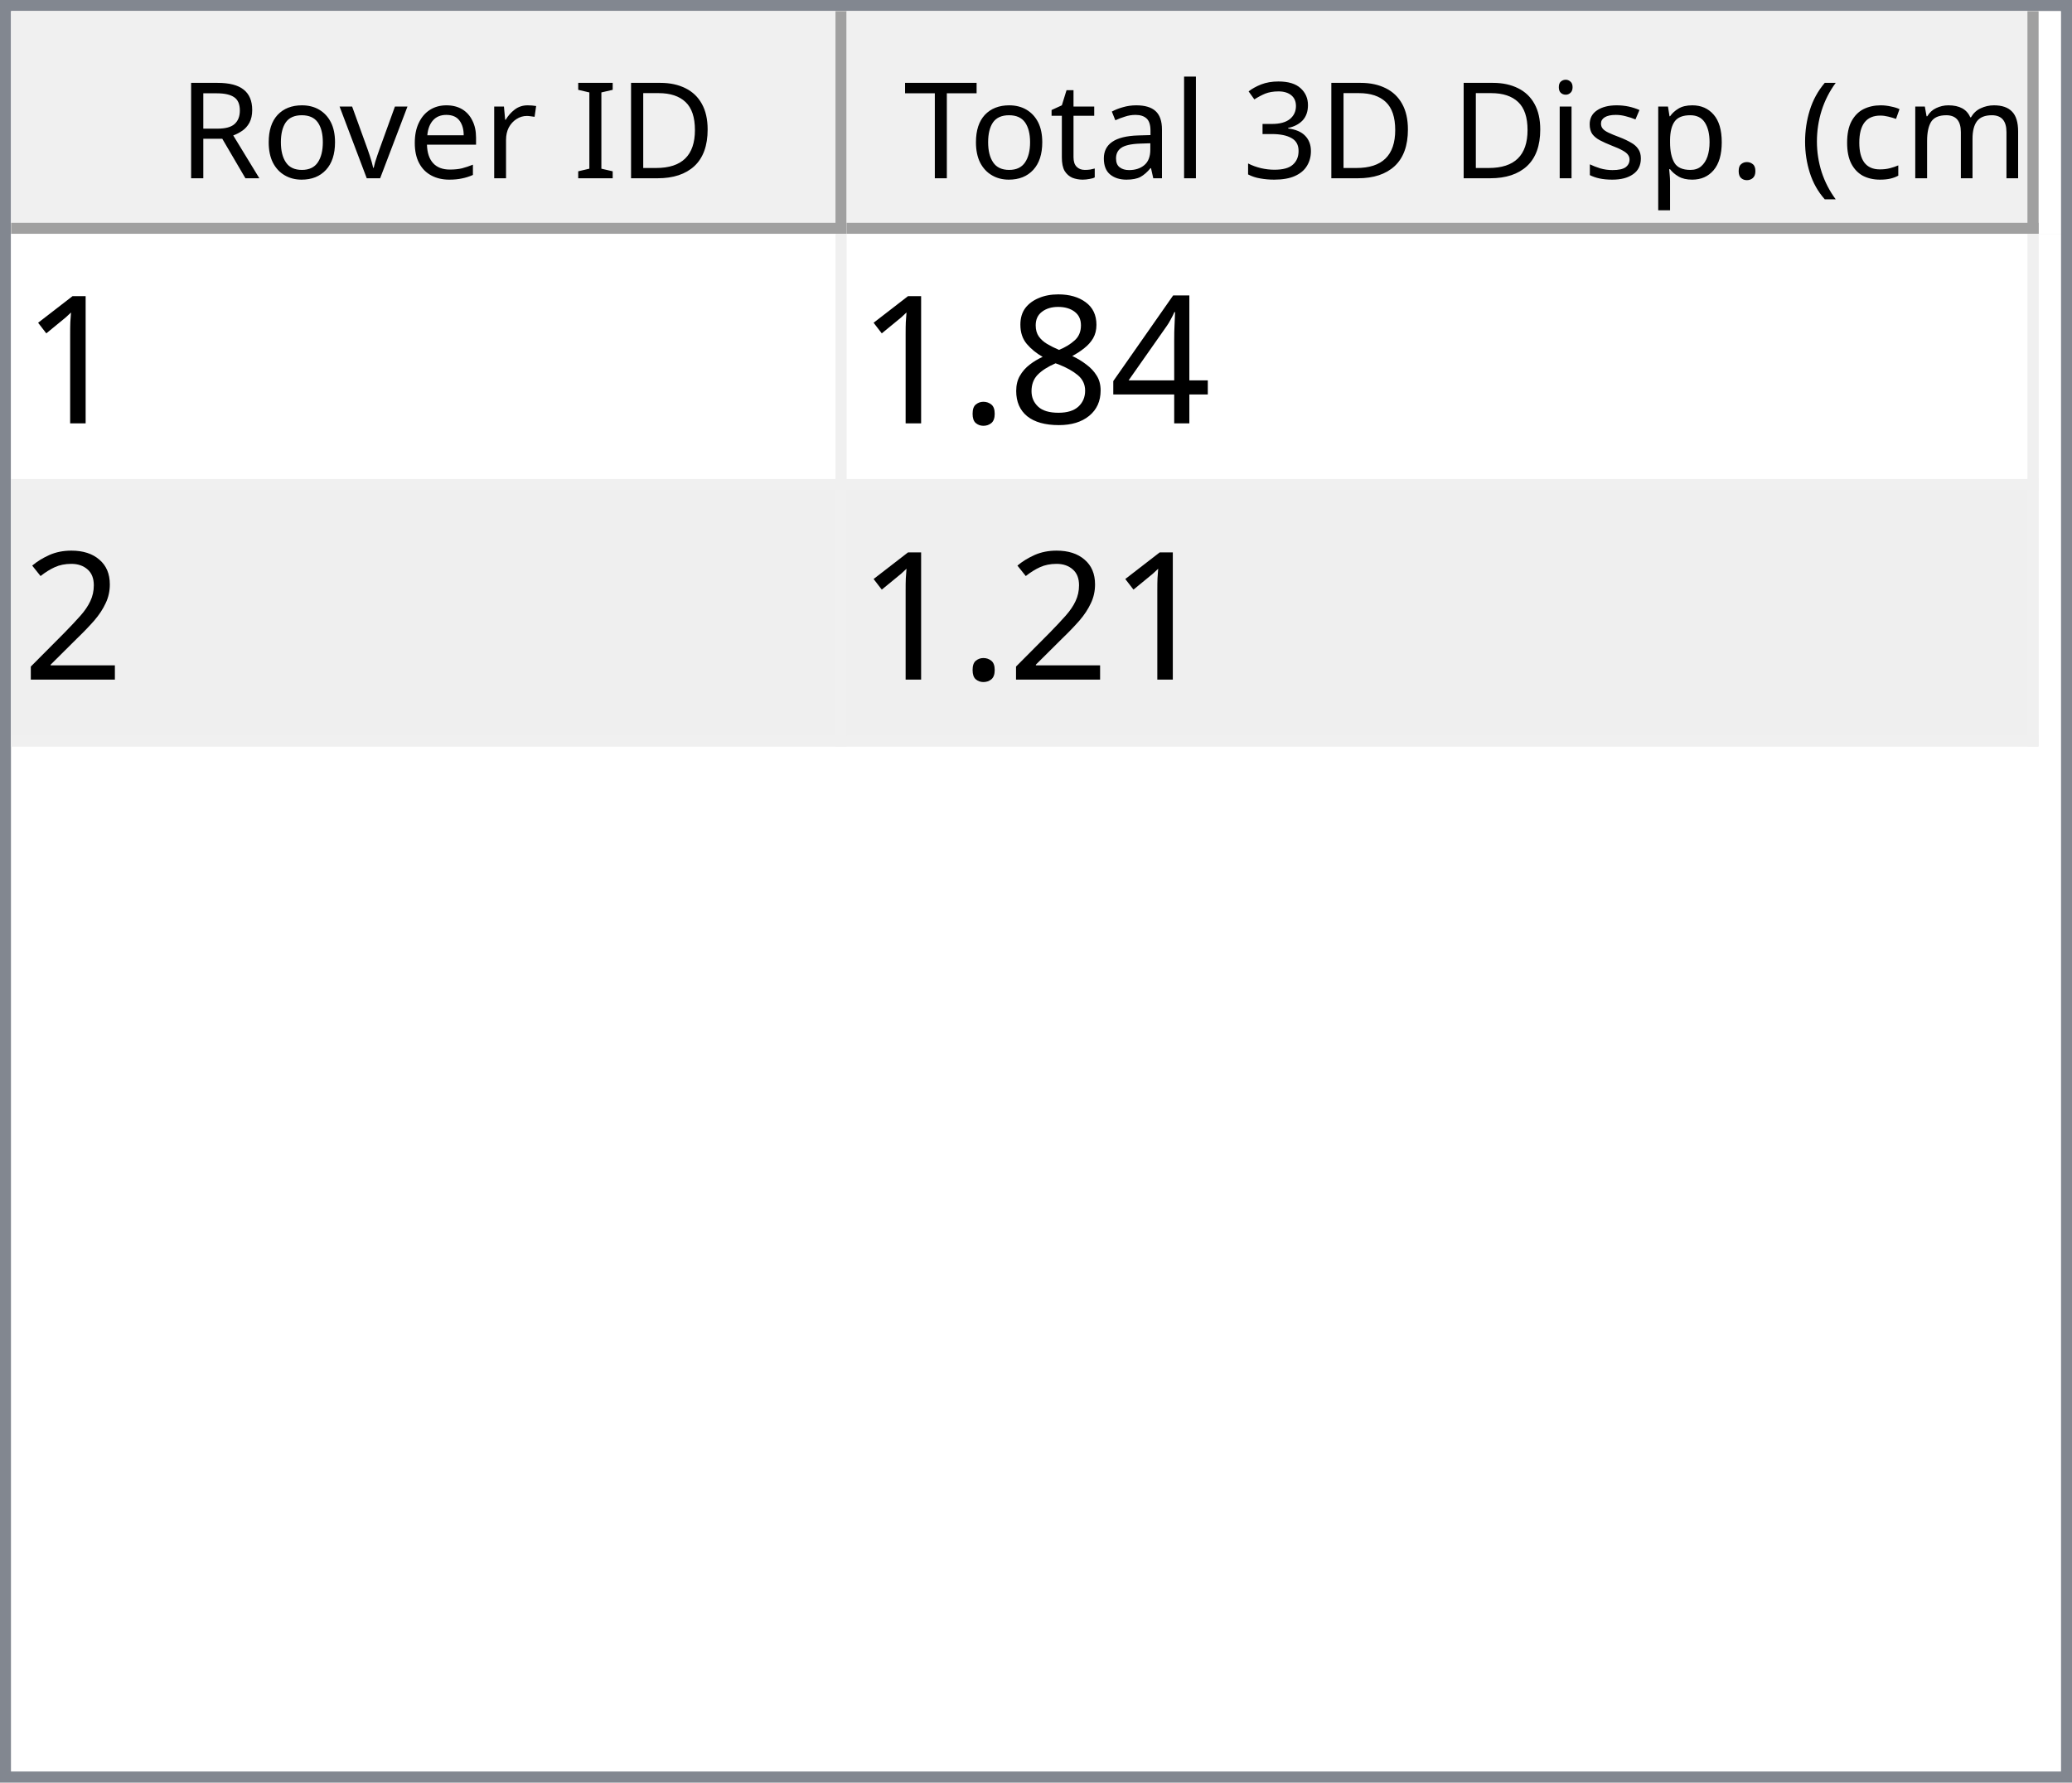
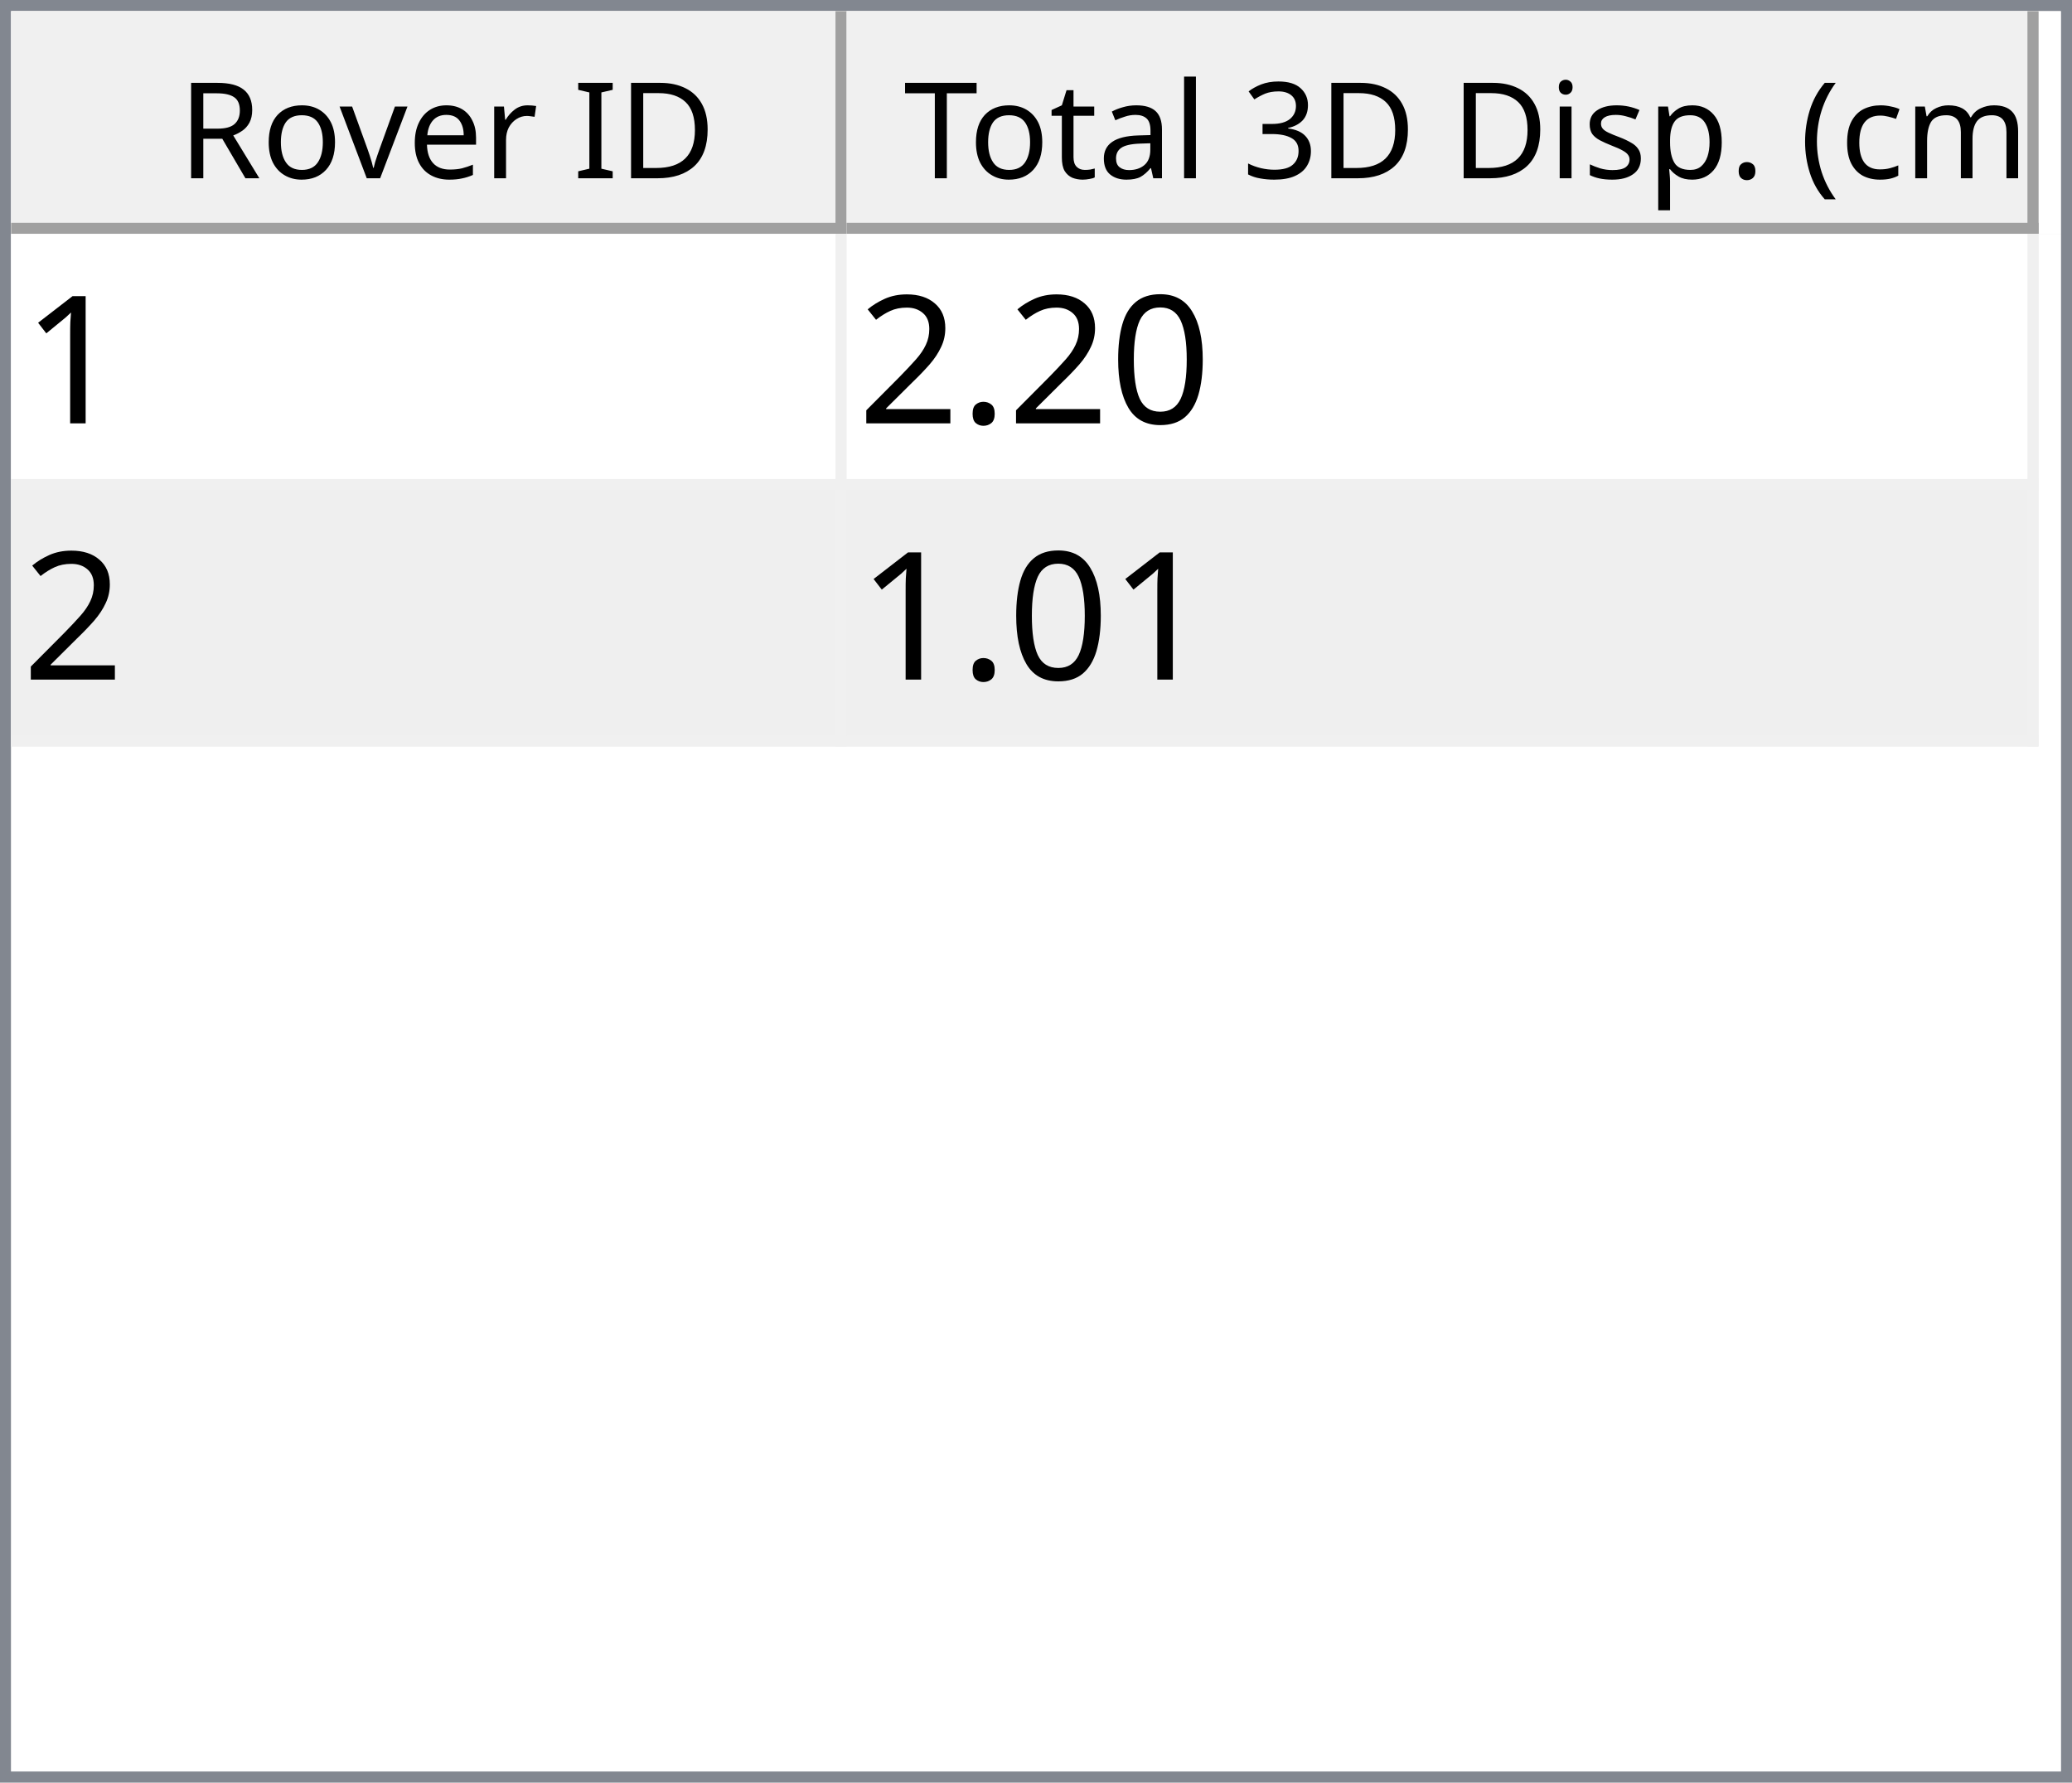
<svg xmlns="http://www.w3.org/2000/svg" style="fill-opacity:1; color-rendering:auto; color-interpolation:auto; text-rendering:auto; stroke:black; stroke-linecap:square; stroke-miterlimit:10; shape-rendering:auto; stroke-opacity:1; fill:black; stroke-dasharray:none; font-weight:normal; stroke-width:1; font-family:'Dialog'; font-style:normal; stroke-linejoin:miter; font-size:12px; stroke-dashoffset:0; image-rendering:auto;" width="186" height="160">
  <defs id="genericDefs" />
  <g>
    <defs id="defs1">
      <clipPath clipPathUnits="userSpaceOnUse" id="clipPath1">
        <path d="M0 0 L186 0 L186 160 L0 160 L0 0 Z" />
      </clipPath>
      <clipPath clipPathUnits="userSpaceOnUse" id="clipPath2">
        <path d="M0 0 L0 160 L186 160 L186 0 Z" />
      </clipPath>
      <clipPath clipPathUnits="userSpaceOnUse" id="clipPath3">
        <path d="M0 0 L0 20 L184 20 L184 0 Z" />
      </clipPath>
      <clipPath clipPathUnits="userSpaceOnUse" id="clipPath4">
        <path d="M0 0 L0 20 L75 20 L75 0 Z" />
      </clipPath>
      <clipPath clipPathUnits="userSpaceOnUse" id="clipPath5">
        <path d="M1 1 L1 19 L74 19 L74 1 Z" />
      </clipPath>
      <clipPath clipPathUnits="userSpaceOnUse" id="clipPath6">
        <path d="M0 0 L0 18 L73 18 L73 0 Z" />
      </clipPath>
      <clipPath clipPathUnits="userSpaceOnUse" id="clipPath7">
        <path d="M-0.5 -0.5 L-0.5 19.5 L74.5 19.5 L74.5 -0.5 Z" />
      </clipPath>
      <clipPath clipPathUnits="userSpaceOnUse" id="clipPath8">
        <path d="M0 0 L0 20 L107 20 L107 0 Z" />
      </clipPath>
      <clipPath clipPathUnits="userSpaceOnUse" id="clipPath9">
        <path d="M1 1 L1 19 L106 19 L106 1 Z" />
      </clipPath>
      <clipPath clipPathUnits="userSpaceOnUse" id="clipPath10">
        <path d="M0 0 L0 18 L105 18 L105 0 Z" />
      </clipPath>
      <clipPath clipPathUnits="userSpaceOnUse" id="clipPath11">
        <path d="M-0.5 -0.5 L-0.5 19.5 L106.5 19.5 L106.5 -0.5 Z" />
      </clipPath>
      <clipPath clipPathUnits="userSpaceOnUse" id="clipPath12">
        <path d="M0 0 L0 138 L184 138 L184 0 Z" />
      </clipPath>
      <clipPath clipPathUnits="userSpaceOnUse" id="clipPath13">
        <path d="M0 0 L0 46 L182 46 L182 0 Z" />
      </clipPath>
      <clipPath clipPathUnits="userSpaceOnUse" id="clipPath14">
        <path d="M-0.5 -0.5 L-0.5 45.5 L181.5 45.5 L181.5 -0.5 Z" />
      </clipPath>
      <clipPath clipPathUnits="userSpaceOnUse" id="clipPath15">
        <path d="M0 0 L0 22 L74 22 L74 0 Z" />
      </clipPath>
      <clipPath clipPathUnits="userSpaceOnUse" id="clipPath16">
        <path d="M0 0 L0 22 L106 22 L106 0 Z" />
      </clipPath>
      <font horiz-adv-x="64.551" id="font1">
        <font-face ascent="107.91" descent="25.098" units-per-em="100" style="font-style:normal; font-family:Segoe UI; font-weight:normal;" />
        <missing-glyph horiz-adv-x="64.551" d="M8.109 0 L8.109 68.266 L56.453 68.266 L56.453 0 L8.109 0 ZM15.328 7.234 L49.219 7.234 L49.219 61.031 L15.328 61.031 L15.328 7.234 Z" />
        <glyph unicode="D" horiz-adv-x="70.117" d="M9.188 0 L9.188 70.016 L28.516 70.016 Q65.531 70.016 65.531 35.891 Q65.531 19.672 55.25 9.836 Q44.969 0 27.734 0 L9.188 0 ZM17.391 62.594 L17.391 7.422 L27.828 7.422 Q41.609 7.422 49.273 14.797 Q56.938 22.172 56.938 35.688 Q56.938 62.594 28.328 62.594 L17.391 62.594 Z" />
        <glyph unicode="I" horiz-adv-x="26.611" d="M17.391 0 L9.188 0 L9.188 70.016 L17.391 70.016 L17.391 0 Z" />
        <glyph unicode=" " horiz-adv-x="27.393" d="" />
        <glyph unicode="r" horiz-adv-x="34.766" d="M34.188 41.891 Q32.078 43.5 28.125 43.5 Q23 43.5 19.555 38.672 Q16.109 33.844 16.109 25.484 L16.109 0 L8.109 0 L8.109 50 L16.109 50 L16.109 39.703 L16.312 39.703 Q18.016 44.969 21.531 47.922 Q25.047 50.875 29.391 50.875 Q32.516 50.875 34.188 50.203 L34.188 41.891 Z" />
        <glyph unicode="e" horiz-adv-x="52.295" d="M48.297 23 L12.984 23 Q13.188 14.656 17.484 10.109 Q21.781 5.562 29.297 5.562 Q37.75 5.562 44.828 11.141 L44.828 3.609 Q38.234 -1.172 27.391 -1.172 Q16.797 -1.172 10.742 5.641 Q4.688 12.453 4.688 24.812 Q4.688 36.469 11.305 43.82 Q17.922 51.172 27.734 51.172 Q37.547 51.172 42.922 44.828 Q48.297 38.484 48.297 27.203 L48.297 23 ZM40.094 29.781 Q40.047 36.719 36.75 40.578 Q33.453 44.438 27.594 44.438 Q21.922 44.438 17.969 40.383 Q14.016 36.328 13.094 29.781 L40.094 29.781 Z" />
        <glyph unicode="v" horiz-adv-x="47.9" d="M47.406 50 L27.484 0 L19.625 0 L0.688 50 L9.469 50 L22.172 13.672 Q23.578 9.672 23.922 6.688 L24.125 6.688 Q24.609 10.453 25.688 13.484 L38.969 50 L47.406 50 Z" />
        <glyph unicode="o" horiz-adv-x="58.594" d="M29 -1.172 Q17.922 -1.172 11.305 5.836 Q4.688 12.844 4.688 24.422 Q4.688 37.016 11.57 44.094 Q18.453 51.172 30.172 51.172 Q41.359 51.172 47.633 44.289 Q53.906 37.406 53.906 25.203 Q53.906 13.234 47.141 6.031 Q40.375 -1.172 29 -1.172 ZM29.594 44.438 Q21.875 44.438 17.383 39.188 Q12.891 33.938 12.891 24.703 Q12.891 15.828 17.43 10.695 Q21.969 5.562 29.594 5.562 Q37.359 5.562 41.531 10.594 Q45.703 15.625 45.703 24.906 Q45.703 34.281 41.531 39.359 Q37.359 44.438 29.594 44.438 Z" />
        <glyph unicode="R" horiz-adv-x="59.814" d="M59.375 0 L49.609 0 L37.891 19.625 Q36.281 22.359 34.766 24.289 Q33.25 26.219 31.664 27.438 Q30.078 28.656 28.25 29.219 Q26.422 29.781 24.125 29.781 L17.391 29.781 L17.391 0 L9.188 0 L9.188 70.016 L30.078 70.016 Q34.672 70.016 38.555 68.867 Q42.438 67.719 45.289 65.375 Q48.141 63.031 49.758 59.547 Q51.375 56.062 51.375 51.375 Q51.375 47.703 50.273 44.656 Q49.172 41.609 47.148 39.211 Q45.125 36.812 42.266 35.133 Q39.406 33.453 35.844 32.516 L35.844 32.328 Q37.594 31.547 38.891 30.547 Q40.188 29.547 41.359 28.18 Q42.531 26.812 43.68 25.078 Q44.828 23.344 46.234 21.047 L59.375 0 ZM17.391 62.594 L17.391 37.203 L28.516 37.203 Q31.594 37.203 34.203 38.133 Q36.812 39.062 38.719 40.797 Q40.625 42.531 41.703 45.047 Q42.781 47.562 42.781 50.688 Q42.781 56.297 39.141 59.445 Q35.5 62.594 28.609 62.594 L17.391 62.594 Z" />
        <glyph unicode=")" horiz-adv-x="30.176" d="M8.297 -15.922 L1.172 -15.922 Q16.406 2.344 16.406 26.812 Q16.406 51.469 1.078 70.016 L8.297 70.016 Q23.531 52.156 23.531 26.703 Q23.531 1.375 8.297 -15.922 Z" />
        <glyph unicode="m" horiz-adv-x="86.133" d="M79.109 0 L71.094 0 L71.094 28.719 Q71.094 37.016 68.531 40.727 Q65.969 44.438 59.906 44.438 Q54.781 44.438 51.195 39.75 Q47.609 35.062 47.609 28.516 L47.609 0 L39.594 0 L39.594 29.688 Q39.594 44.438 28.219 44.438 Q22.953 44.438 19.531 40.016 Q16.109 35.594 16.109 28.516 L16.109 0 L8.109 0 L8.109 50 L16.109 50 L16.109 42.094 L16.312 42.094 Q21.625 51.172 31.844 51.172 Q36.969 51.172 40.773 48.312 Q44.578 45.453 46 40.828 Q51.562 51.172 62.594 51.172 Q79.109 51.172 79.109 30.812 L79.109 0 Z" />
        <glyph unicode="c" horiz-adv-x="46.191" d="M42.188 2.297 Q36.422 -1.172 28.516 -1.172 Q17.828 -1.172 11.258 5.789 Q4.688 12.75 4.688 23.828 Q4.688 36.188 11.766 43.68 Q18.844 51.172 30.672 51.172 Q37.25 51.172 42.281 48.734 L42.281 40.531 Q36.719 44.438 30.375 44.438 Q22.703 44.438 17.797 38.945 Q12.891 33.453 12.891 24.516 Q12.891 15.719 17.508 10.641 Q22.125 5.562 29.891 5.562 Q36.422 5.562 42.188 9.906 L42.188 2.297 Z" />
        <glyph unicode="(" horiz-adv-x="30.176" d="M29.109 -15.922 L21.969 -15.922 Q6.844 1.375 6.844 26.703 Q6.844 52.156 21.969 70.016 L29.203 70.016 Q13.875 51.469 13.875 26.812 Q13.875 2.344 29.109 -15.922 Z" />
        <glyph unicode="." horiz-adv-x="21.68" d="M10.891 -1.078 Q8.641 -1.078 7.055 0.539 Q5.469 2.156 5.469 4.391 Q5.469 6.641 7.055 8.273 Q8.641 9.906 10.891 9.906 Q13.188 9.906 14.797 8.273 Q16.406 6.641 16.406 4.391 Q16.406 2.156 14.797 0.539 Q13.188 -1.078 10.891 -1.078 Z" />
        <glyph unicode="p" horiz-adv-x="58.789" d="M16.312 7.234 L16.109 7.234 L16.109 -23 L8.109 -23 L8.109 50 L16.109 50 L16.109 41.219 L16.312 41.219 Q22.219 51.172 33.594 51.172 Q43.266 51.172 48.688 44.461 Q54.109 37.75 54.109 26.469 Q54.109 13.922 48 6.375 Q41.891 -1.172 31.297 -1.172 Q21.578 -1.172 16.312 7.234 ZM16.109 27.391 L16.109 20.406 Q16.109 14.203 20.141 9.883 Q24.172 5.562 30.375 5.562 Q37.641 5.562 41.773 11.133 Q45.906 16.703 45.906 26.609 Q45.906 34.969 42.047 39.703 Q38.188 44.438 31.594 44.438 Q24.609 44.438 20.359 39.578 Q16.109 34.719 16.109 27.391 Z" />
        <glyph unicode="s" horiz-adv-x="42.432" d="M5.078 1.812 L5.078 10.406 Q11.625 5.562 19.484 5.562 Q30.031 5.562 30.031 12.594 Q30.031 14.594 29.125 15.992 Q28.219 17.391 26.68 18.461 Q25.141 19.531 23.07 20.383 Q21 21.234 18.609 22.172 Q15.281 23.484 12.766 24.828 Q10.25 26.172 8.57 27.859 Q6.891 29.547 6.031 31.695 Q5.172 33.844 5.172 36.719 Q5.172 40.234 6.789 42.945 Q8.406 45.656 11.086 47.484 Q13.766 49.312 17.211 50.242 Q20.656 51.172 24.312 51.172 Q30.812 51.172 35.938 48.922 L35.938 40.828 Q30.422 44.438 23.25 44.438 Q21 44.438 19.195 43.922 Q17.391 43.406 16.094 42.477 Q14.797 41.547 14.086 40.258 Q13.375 38.969 13.375 37.406 Q13.375 35.453 14.086 34.133 Q14.797 32.812 16.164 31.789 Q17.531 30.766 19.484 29.938 Q21.438 29.109 23.922 28.125 Q27.25 26.859 29.883 25.516 Q32.516 24.172 34.375 22.484 Q36.234 20.797 37.234 18.602 Q38.234 16.406 38.234 13.375 Q38.234 9.672 36.602 6.938 Q34.969 4.203 32.234 2.398 Q29.5 0.594 25.93 -0.289 Q22.359 -1.172 18.453 -1.172 Q10.75 -1.172 5.078 1.812 Z" />
        <glyph unicode="i" horiz-adv-x="24.219" d="M12.203 62.703 Q10.062 62.703 8.547 64.164 Q7.031 65.625 7.031 67.875 Q7.031 70.125 8.547 71.609 Q10.062 73.094 12.203 73.094 Q14.406 73.094 15.945 71.609 Q17.484 70.125 17.484 67.875 Q17.484 65.719 15.945 64.211 Q14.406 62.703 12.203 62.703 ZM16.109 0 L8.109 0 L8.109 50 L16.109 50 L16.109 0 Z" />
        <glyph unicode="3" horiz-adv-x="53.906" d="M46.531 19.828 Q46.531 15.094 44.75 11.211 Q42.969 7.328 39.719 4.57 Q36.469 1.812 31.93 0.297 Q27.391 -1.219 21.922 -1.219 Q11.922 -1.219 6 2.594 L6 11.188 Q13.094 5.609 22.219 5.609 Q25.875 5.609 28.828 6.539 Q31.781 7.469 33.906 9.227 Q36.031 10.984 37.18 13.477 Q38.328 15.969 38.328 19.094 Q38.328 32.812 18.797 32.812 L12.984 32.812 L12.984 39.594 L18.5 39.594 Q35.797 39.594 35.797 52.484 Q35.797 64.406 22.609 64.406 Q15.188 64.406 8.688 59.422 L8.688 67.188 Q15.375 71.188 24.609 71.188 Q29 71.188 32.57 69.969 Q36.141 68.75 38.68 66.555 Q41.219 64.359 42.609 61.281 Q44 58.203 44 54.5 Q44 40.672 30.031 36.719 L30.031 36.531 Q33.594 36.141 36.625 34.797 Q39.656 33.453 41.852 31.305 Q44.047 29.156 45.289 26.25 Q46.531 23.344 46.531 19.828 Z" />
        <glyph unicode="l" horiz-adv-x="24.219" d="M16.109 0 L8.109 0 L8.109 74.031 L16.109 74.031 L16.109 0 Z" />
        <glyph unicode="a" horiz-adv-x="50.879" d="M43.891 0 L35.891 0 L35.891 7.812 L35.688 7.812 Q30.469 -1.172 20.312 -1.172 Q12.844 -1.172 8.617 2.781 Q4.391 6.734 4.391 13.281 Q4.391 27.297 20.906 29.594 L35.891 31.688 Q35.891 44.438 25.594 44.438 Q16.547 44.438 9.281 38.281 L9.281 46.484 Q16.656 51.172 26.266 51.172 Q43.891 51.172 43.891 32.516 L43.891 0 ZM35.891 25.297 L23.828 23.641 Q18.266 22.859 15.43 20.875 Q12.594 18.891 12.594 13.875 Q12.594 10.203 15.211 7.883 Q17.828 5.562 22.172 5.562 Q28.125 5.562 32.008 9.742 Q35.891 13.922 35.891 20.312 L35.891 25.297 Z" />
        <glyph unicode="t" horiz-adv-x="33.887" d="M31.297 0.484 Q28.469 -1.078 23.828 -1.078 Q10.688 -1.078 10.688 13.578 L10.688 43.172 L2.094 43.172 L2.094 50 L10.688 50 L10.688 62.203 L18.703 64.797 L18.703 50 L31.297 50 L31.297 43.172 L18.703 43.172 L18.703 14.984 Q18.703 9.969 20.414 7.82 Q22.125 5.672 26.078 5.672 Q29.109 5.672 31.297 7.328 L31.297 0.484 Z" />
        <glyph unicode="T" horiz-adv-x="52.393" d="M50.594 62.594 L30.375 62.594 L30.375 0 L22.172 0 L22.172 62.594 L2 62.594 L2 70.016 L50.594 70.016 L50.594 62.594 Z" />
      </font>
      <font horiz-adv-x="75.0" id="font2">
        <font-face ascent="100.537" descent="21.973" units-per-em="100" style="font-style:normal; font-family:sans-serif; font-weight:normal;" />
        <missing-glyph horiz-adv-x="75.0" d="M12.5 0 L12.5 62.5 L62.5 62.5 L62.5 0 L12.5 0 ZM14.062 1.562 L60.938 1.562 L60.938 60.938 L14.062 60.938 L14.062 1.562 Z" />
        <glyph unicode="1" horiz-adv-x="55.615" d="M37.25 0 L28.469 0 L28.469 56 Q25.297 52.984 20.141 49.953 Q14.984 46.922 10.891 45.406 L10.891 53.906 Q18.266 57.375 23.781 62.305 Q29.297 67.234 31.594 71.875 L37.25 71.875 L37.25 0 Z" />
-         <glyph unicode="4" horiz-adv-x="55.615" d="M32.328 0 L32.328 17.141 L1.266 17.141 L1.266 25.203 L33.938 71.578 L41.109 71.578 L41.109 25.203 L50.781 25.203 L50.781 17.141 L41.109 17.141 L41.109 0 L32.328 0 ZM32.328 25.203 L32.328 57.469 L9.906 25.203 L32.328 25.203 Z" />
-         <glyph unicode="8" horiz-adv-x="55.615" d="M17.672 38.812 Q12.203 40.828 9.57 44.539 Q6.938 48.25 6.938 53.422 Q6.938 61.234 12.555 66.555 Q18.172 71.875 27.484 71.875 Q36.859 71.875 42.578 66.43 Q48.297 60.984 48.297 53.172 Q48.297 48.188 45.68 44.508 Q43.062 40.828 37.75 38.812 Q44.344 36.672 47.781 31.883 Q51.219 27.094 51.219 20.453 Q51.219 11.281 44.727 5.031 Q38.234 -1.219 27.641 -1.219 Q17.047 -1.219 10.547 5.055 Q4.047 11.328 4.047 20.703 Q4.047 27.688 7.594 32.398 Q11.141 37.109 17.672 38.812 ZM15.922 53.719 Q15.922 48.641 19.195 45.414 Q22.469 42.188 27.688 42.188 Q32.766 42.188 36.016 45.383 Q39.266 48.578 39.266 53.219 Q39.266 58.062 35.914 61.359 Q32.562 64.656 27.594 64.656 Q22.562 64.656 19.242 61.43 Q15.922 58.203 15.922 53.719 ZM13.094 20.656 Q13.094 16.891 14.875 13.375 Q16.656 9.859 20.172 7.93 Q23.688 6 27.734 6 Q34.031 6 38.133 10.055 Q42.234 14.109 42.234 20.359 Q42.234 26.703 38.016 30.859 Q33.797 35.016 27.438 35.016 Q21.234 35.016 17.164 30.914 Q13.094 26.812 13.094 20.656 Z" />
+         <glyph unicode="0" horiz-adv-x="55.615" d="M4.156 35.297 Q4.156 48 6.766 55.742 Q9.375 63.484 14.523 67.68 Q19.672 71.875 27.484 71.875 Q33.25 71.875 37.594 69.555 Q41.938 67.234 44.773 62.867 Q47.609 58.5 49.219 52.227 Q50.828 45.953 50.828 35.297 Q50.828 22.703 48.242 14.969 Q45.656 7.234 40.508 3.008 Q35.359 -1.219 27.484 -1.219 Q17.141 -1.219 11.234 6.203 Q4.156 15.141 4.156 35.297 ZM13.188 35.297 Q13.188 17.672 17.312 11.836 Q21.438 6 27.484 6 Q33.547 6 37.672 11.859 Q41.797 17.719 41.797 35.297 Q41.797 52.984 37.672 58.789 Q33.547 64.594 27.391 64.594 Q21.344 64.594 17.719 59.469 Q13.188 52.938 13.188 35.297 Z" />
        <glyph unicode="." horiz-adv-x="27.783" d="M9.078 0 L9.078 10.016 L19.094 10.016 L19.094 0 L9.078 0 Z" />
        <glyph unicode="2" horiz-adv-x="55.615" d="M50.344 8.453 L50.344 0 L3.031 0 Q2.938 3.172 4.047 6.109 Q5.859 10.938 9.836 15.625 Q13.812 20.312 21.344 26.469 Q33.016 36.031 37.117 41.625 Q41.219 47.219 41.219 52.203 Q41.219 57.422 37.477 61.008 Q33.734 64.594 27.734 64.594 Q21.391 64.594 17.578 60.789 Q13.766 56.984 13.719 50.25 L4.688 51.172 Q5.609 61.281 11.664 66.578 Q17.719 71.875 27.938 71.875 Q38.234 71.875 44.242 66.164 Q50.25 60.453 50.25 52 Q50.25 47.703 48.492 43.555 Q46.734 39.406 42.656 34.812 Q38.578 30.219 29.109 22.219 Q21.188 15.578 18.945 13.211 Q16.703 10.844 15.234 8.453 L50.344 8.453 Z" />
      </font>
    </defs>
    <g style="fill:white; stroke:white;">
      <rect x="0" y="0" width="186" style="clip-path:url(#clipPath1); stroke:none;" height="160" />
    </g>
    <g style="fill:white; text-rendering:optimizeSpeed; color-rendering:optimizeSpeed; image-rendering:optimizeSpeed; shape-rendering:crispEdges; stroke:white; color-interpolation:sRGB;">
      <rect x="0" width="186" height="160" y="0" style="stroke:none;" />
      <path style="stroke:none;" d="M0 160 L186 160 L186 0 L0 0 Z" />
    </g>
    <g style="fill:rgb(240,240,240); font-family:'Segoe UI'; stroke:rgb(240,240,240);">
      <rect x="0" y="0" width="186" style="clip-path:url(#clipPath2); stroke:none;" height="160" />
    </g>
    <g style="fill:rgb(130,135,144); font-family:'Segoe UI'; stroke:rgb(130,135,144);">
      <path d="M0 0 L186 0 L186 160 L0 160 L0 0 ZM1 1 L185 1 L185 159 L1 159 L1 1 Z" style="fill-rule:evenodd; clip-path:url(#clipPath2); stroke:none;" />
    </g>
    <g style="fill:white; font-family:'Segoe UI'; stroke:white;" transform="translate(1,1)">
      <rect x="0" y="0" width="184" style="clip-path:url(#clipPath3); stroke:none;" height="20" />
    </g>
    <g style="fill:rgb(240,240,240); font-family:'Segoe UI'; stroke:rgb(240,240,240);" transform="translate(1,1)">
      <rect x="0" y="0" width="75" style="clip-path:url(#clipPath4); stroke:none;" height="20" />
    </g>
    <g style="font-family:'Segoe UI';" transform="translate(2,2)">
      <text x="14" xml:space="preserve" y="14" style="clip-path:url(#clipPath6); stroke:none;">Rover ID</text>
    </g>
    <g style="fill:rgb(160,160,160); font-family:'Segoe UI'; stroke:rgb(160,160,160); stroke-linejoin:bevel;" transform="translate(1.5,1.5)">
      <line x1="74" x2="74" y1="0" style="fill:none; clip-path:url(#clipPath7);" y2="19" />
    </g>
    <g style="fill:rgb(160,160,160); font-family:'Segoe UI'; stroke:rgb(160,160,160); stroke-linejoin:bevel;" transform="matrix(1,0,0,1,1,1) translate(0.5,0.5)">
      <line x1="0" x2="74" y1="19" style="fill:none; clip-path:url(#clipPath7);" y2="19" />
    </g>
    <g style="fill:rgb(240,240,240); font-family:'Segoe UI'; stroke:rgb(240,240,240);" transform="translate(76,1)">
      <rect x="0" y="0" width="107" style="clip-path:url(#clipPath8); stroke:none;" height="20" />
    </g>
    <g style="font-family:'Segoe UI';" transform="translate(77,2)">
      <text x="1" xml:space="preserve" y="14" style="clip-path:url(#clipPath10); stroke:none;"> Total 3D Disp. (cm)</text>
    </g>
    <g style="fill:rgb(160,160,160); font-family:'Segoe UI'; stroke:rgb(160,160,160); stroke-linejoin:bevel;" transform="translate(76.5,1.5)">
      <line x1="106" x2="106" y1="0" style="fill:none; clip-path:url(#clipPath11);" y2="19" />
    </g>
    <g style="fill:rgb(160,160,160); font-family:'Segoe UI'; stroke:rgb(160,160,160); stroke-linejoin:bevel;" transform="matrix(1,0,0,1,76,1) translate(0.5,0.5)">
      <line x1="0" x2="106" y1="19" style="fill:none; clip-path:url(#clipPath11);" y2="19" />
    </g>
    <g style="fill:white; font-family:'Segoe UI'; stroke:white;" transform="translate(1,21)">
      <rect x="0" y="0" width="184" style="clip-path:url(#clipPath12); stroke:none;" height="138" />
    </g>
    <g style="fill:rgb(240,240,240); font-size:16px; font-family:sans-serif; stroke:rgb(240,240,240);" transform="translate(1,21)">
      <rect x="0" y="0" width="182" style="clip-path:url(#clipPath13); stroke:none;" height="46" />
      <line transform="translate(0.5,0.5)" x1="0" x2="181" y1="22" style="clip-path:url(#clipPath14); fill:none; stroke-linejoin:bevel;" y2="22" />
    </g>
    <g transform="matrix(1,0,0,1,1,21) translate(0.5,0.5)" style="fill:rgb(240,240,240); font-size:16px; font-family:sans-serif; stroke:rgb(240,240,240); stroke-linejoin:bevel;">
      <line x1="0" x2="181" y1="45" style="fill:none; clip-path:url(#clipPath14);" y2="45" />
    </g>
    <g transform="matrix(1,0,0,1,1,21) translate(0.5,0.5)" style="fill:rgb(240,240,240); font-size:16px; font-family:sans-serif; stroke:rgb(240,240,240); stroke-linejoin:bevel;">
      <line x1="74" x2="74" y1="0" style="fill:none; clip-path:url(#clipPath14);" y2="45" />
    </g>
    <g transform="matrix(1,0,0,1,1,21) translate(0.5,0.5)" style="fill:rgb(240,240,240); font-size:16px; font-family:sans-serif; stroke:rgb(240,240,240); stroke-linejoin:bevel;">
      <line x1="181" x2="181" y1="0" style="fill:none; clip-path:url(#clipPath14);" y2="45" />
    </g>
    <g style="fill:white; font-size:16px; font-family:sans-serif; stroke:white;" transform="matrix(1,0,0,1,1,21)">
      <rect x="0" y="0" width="74" style="clip-path:url(#clipPath15); stroke:none;" height="22" />
      <text x="1" y="17" style="fill:black; clip-path:url(#clipPath15); stroke:none;" xml:space="preserve">1</text>
    </g>
    <g style="fill:white; font-size:16px; font-family:sans-serif; stroke:white;" transform="matrix(1,0,0,1,1,21) translate(75,0)">
      <rect x="0" y="0" width="106" style="clip-path:url(#clipPath16); stroke:none;" height="22" />
-       <text x="1" y="17" style="fill:black; clip-path:url(#clipPath16); stroke:none;" xml:space="preserve">1.84</text>
+       <text x="1" y="17" style="fill:black; clip-path:url(#clipPath16); stroke:none;" xml:space="preserve">2.20</text>
    </g>
    <g style="fill:rgb(239,239,239); font-size:16px; font-family:sans-serif; stroke:rgb(239,239,239);" transform="matrix(1,0,0,1,1,21) translate(0,23)">
      <rect x="0" y="0" width="74" style="clip-path:url(#clipPath15); stroke:none;" height="22" />
      <text x="1" y="17" style="fill:black; clip-path:url(#clipPath15); stroke:none;" xml:space="preserve">2</text>
    </g>
    <g style="fill:rgb(239,239,239); font-size:16px; font-family:sans-serif; stroke:rgb(239,239,239);" transform="matrix(1,0,0,1,1,21) translate(75,23)">
      <rect x="0" y="0" width="106" style="clip-path:url(#clipPath16); stroke:none;" height="22" />
-       <text x="1" y="17" style="fill:black; clip-path:url(#clipPath16); stroke:none;" xml:space="preserve">1.21</text>
+       <text x="1" y="17" style="fill:black; clip-path:url(#clipPath16); stroke:none;" xml:space="preserve">1.01</text>
    </g>
  </g>
</svg>
